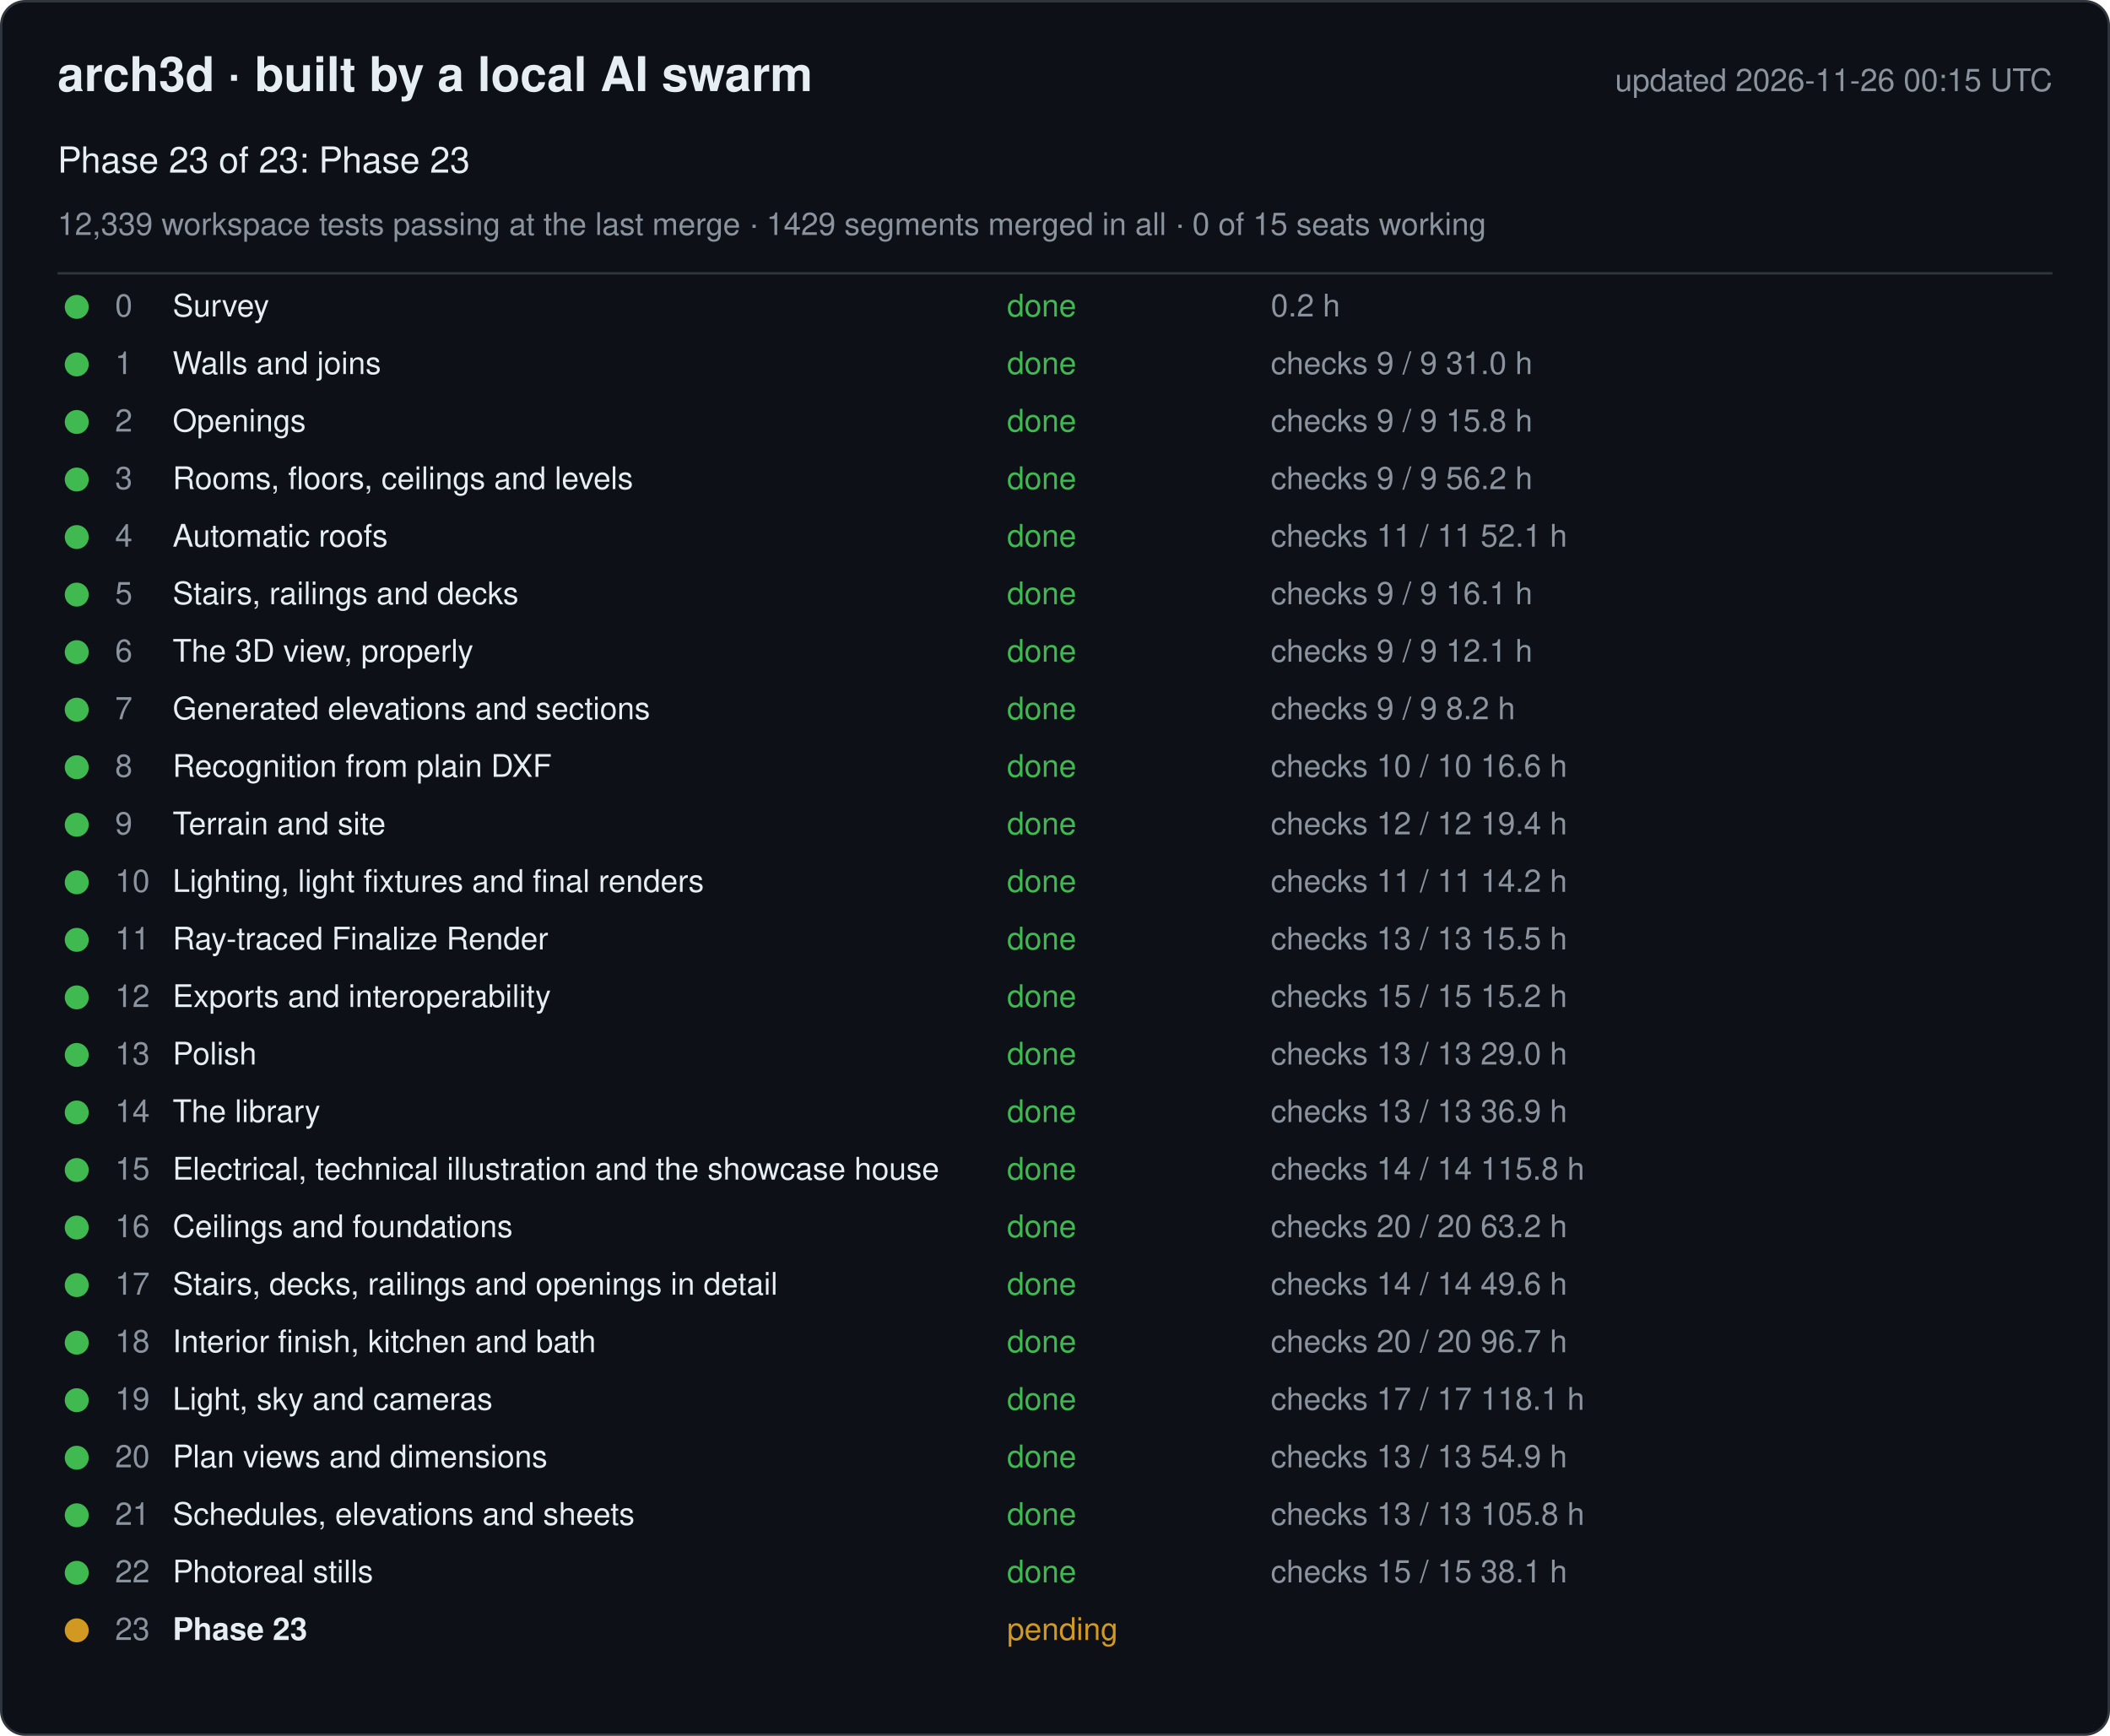
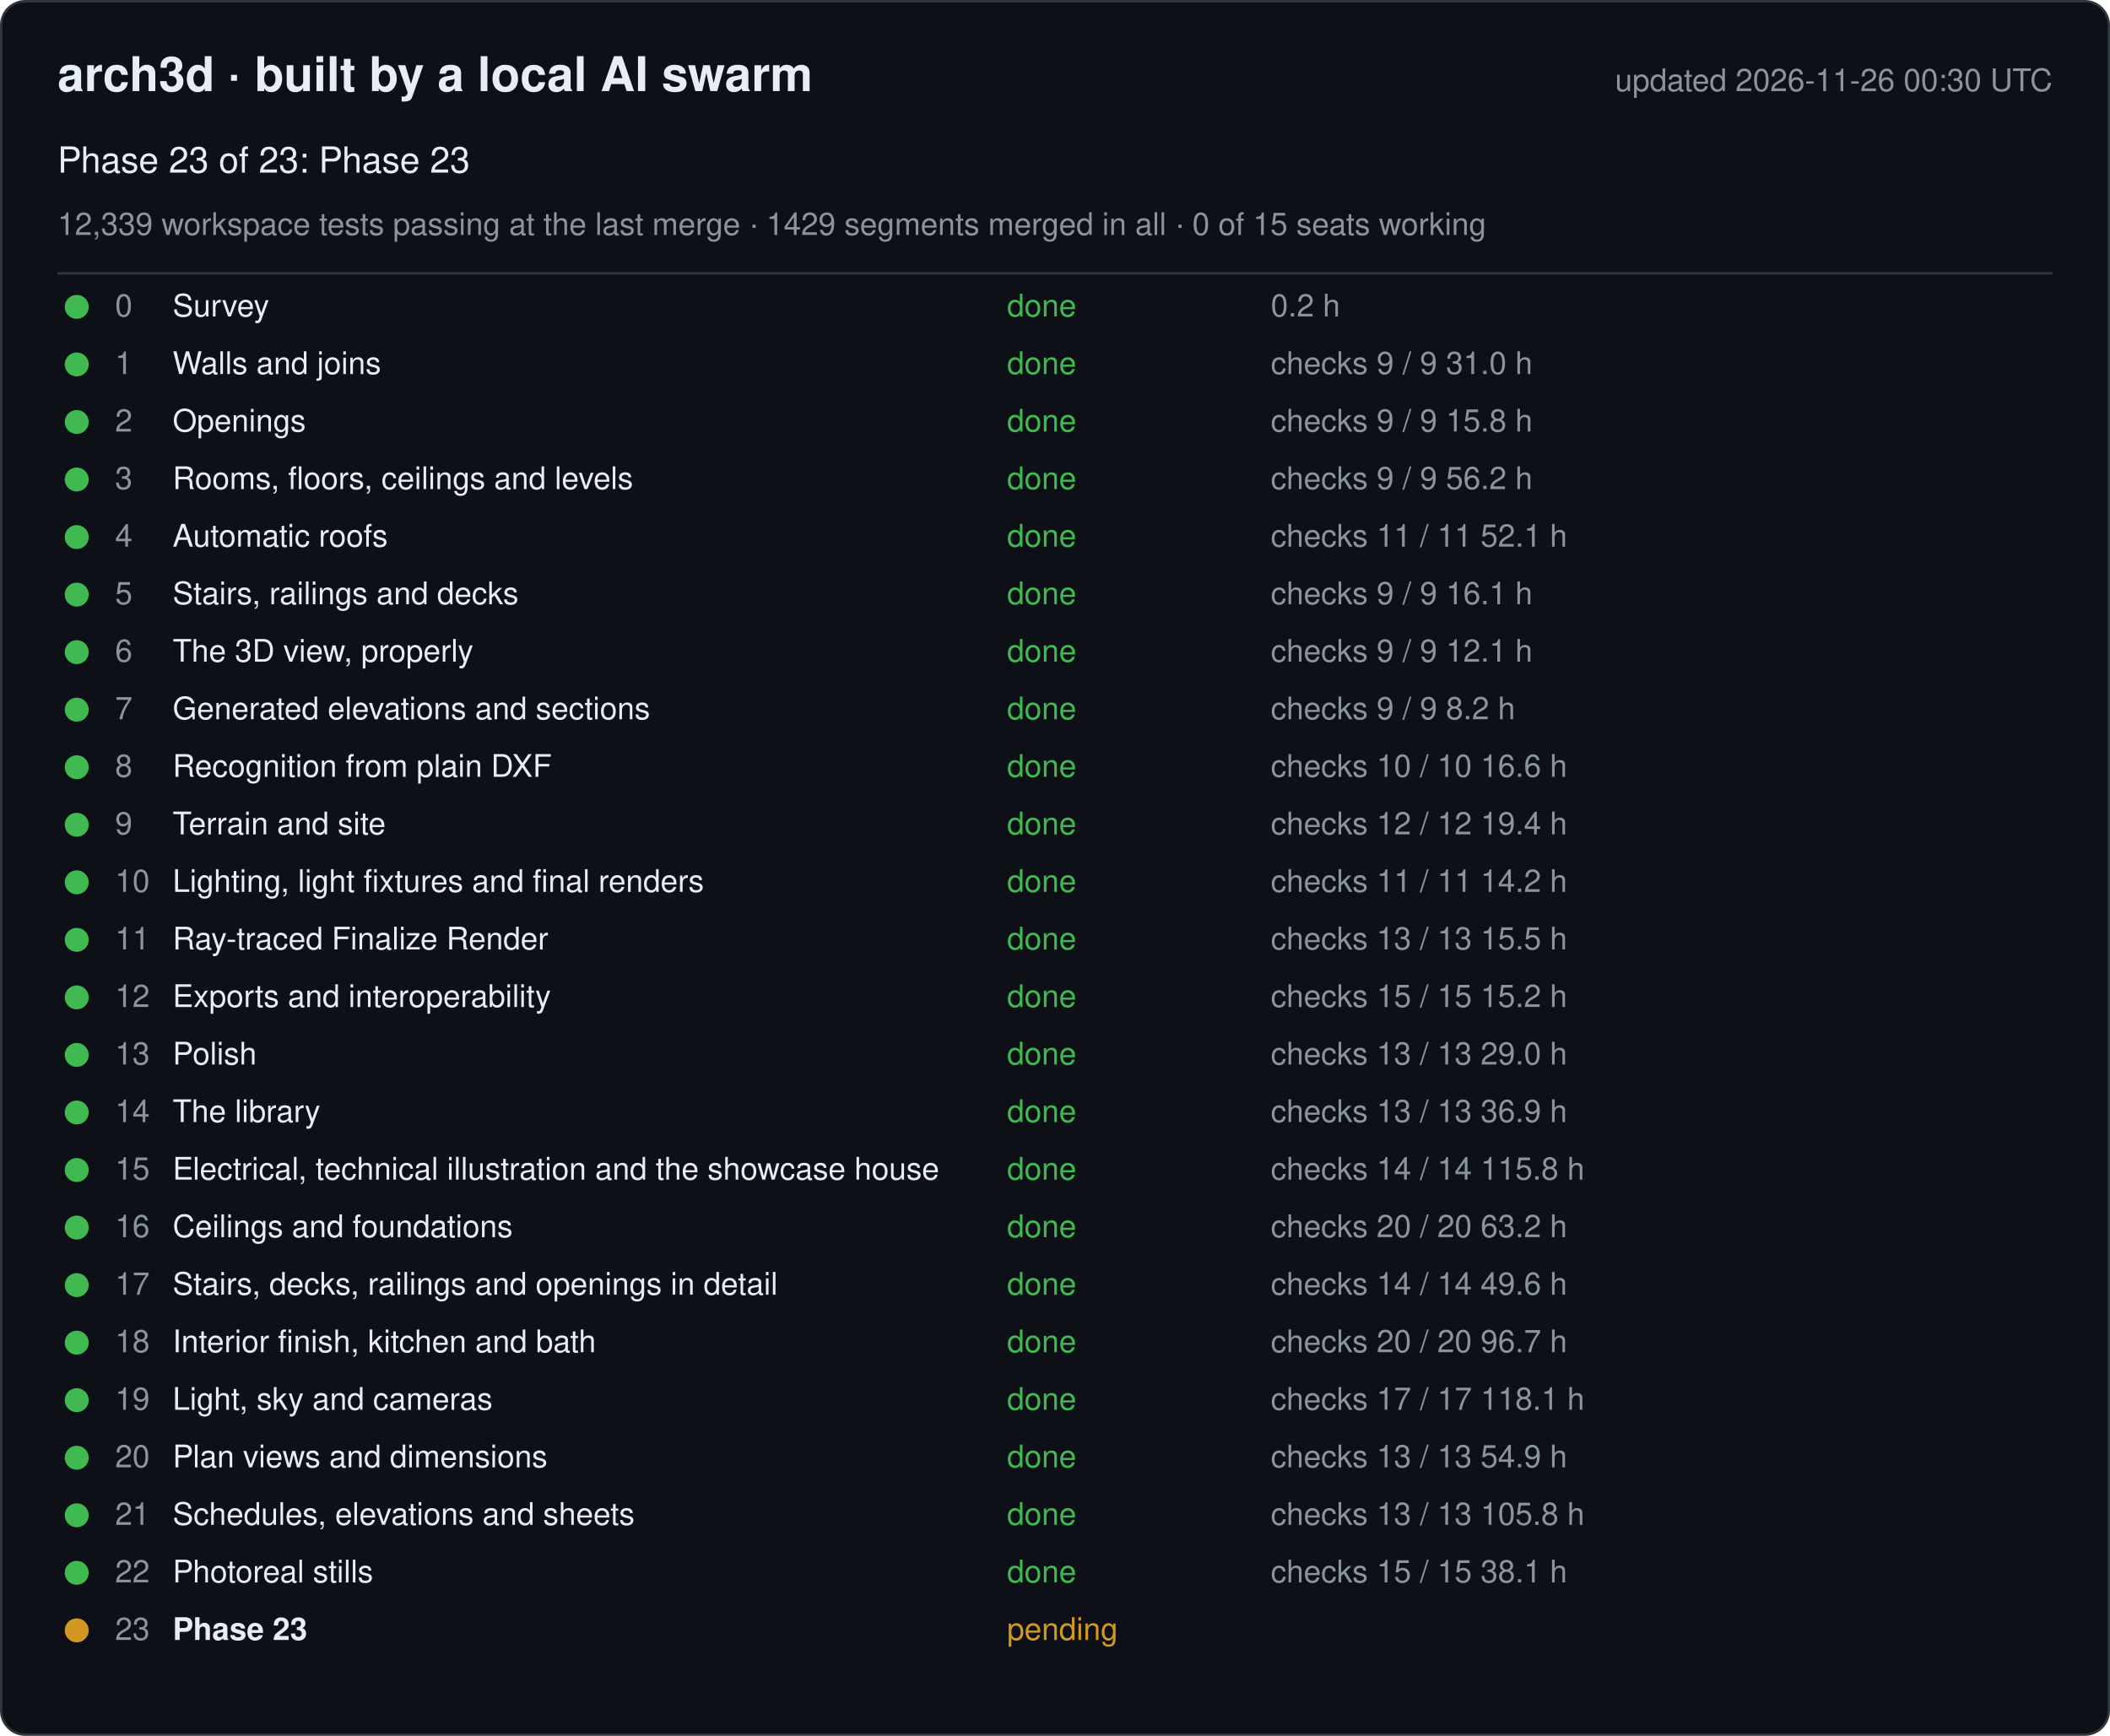
<svg xmlns="http://www.w3.org/2000/svg" width="880" height="724" viewBox="0 0 880 724" font-family="-apple-system, Segoe UI, Helvetica, Arial, sans-serif">
  <rect x="0.5" y="0.5" width="879" height="723" rx="10" fill="#0d1117" stroke="#30363d" />
  <text x="24" y="38" font-size="20" font-weight="600" fill="#e6edf3">arch3d · built by a local AI swarm</text>
-   <text x="856" y="38" font-size="13" fill="#8b949e" text-anchor="end">updated 2026-11-26 00:15 UTC</text>
+   <text x="856" y="38" font-size="13" fill="#8b949e" text-anchor="end">updated 2026-11-26 00:30 UTC</text>
  <text x="24" y="72" font-size="15" fill="#e6edf3">Phase 23 of 23: Phase 23</text>
  <text x="24" y="98" font-size="13" fill="#8b949e">12,339 workspace tests passing at the last merge · 1429 segments merged in all · 0 of 15 seats working</text>
  <line x1="24" y1="114" x2="856" y2="114" stroke="#30363d" />
  <g data-phase="0">
    <circle cx="32" cy="128" r="5" fill="#3fb950" />
    <text x="48" y="132" font-size="13" fill="#8b949e">0</text>
    <text x="72" y="132" font-size="13" fill="#e6edf3">Survey</text>
    <text x="420" y="132" font-size="13" fill="#3fb950">done</text>
    <text x="530" y="132" font-size="13" fill="#8b949e">0.2 h</text>
  </g>
  <g data-phase="1">
    <circle cx="32" cy="152" r="5" fill="#3fb950" />
    <text x="48" y="156" font-size="13" fill="#8b949e">1</text>
    <text x="72" y="156" font-size="13" fill="#e6edf3">Walls and joins</text>
    <text x="420" y="156" font-size="13" fill="#3fb950">done</text>
    <text x="530" y="156" font-size="13" fill="#8b949e">checks 9 / 9   31.0 h</text>
  </g>
  <g data-phase="2">
    <circle cx="32" cy="176" r="5" fill="#3fb950" />
    <text x="48" y="180" font-size="13" fill="#8b949e">2</text>
    <text x="72" y="180" font-size="13" fill="#e6edf3">Openings</text>
    <text x="420" y="180" font-size="13" fill="#3fb950">done</text>
    <text x="530" y="180" font-size="13" fill="#8b949e">checks 9 / 9   15.8 h</text>
  </g>
  <g data-phase="3">
    <circle cx="32" cy="200" r="5" fill="#3fb950" />
    <text x="48" y="204" font-size="13" fill="#8b949e">3</text>
    <text x="72" y="204" font-size="13" fill="#e6edf3">Rooms, floors, ceilings and levels</text>
    <text x="420" y="204" font-size="13" fill="#3fb950">done</text>
    <text x="530" y="204" font-size="13" fill="#8b949e">checks 9 / 9   56.2 h</text>
  </g>
  <g data-phase="4">
    <circle cx="32" cy="224" r="5" fill="#3fb950" />
    <text x="48" y="228" font-size="13" fill="#8b949e">4</text>
    <text x="72" y="228" font-size="13" fill="#e6edf3">Automatic roofs</text>
    <text x="420" y="228" font-size="13" fill="#3fb950">done</text>
    <text x="530" y="228" font-size="13" fill="#8b949e">checks 11 / 11   52.1 h</text>
  </g>
  <g data-phase="5">
    <circle cx="32" cy="248" r="5" fill="#3fb950" />
    <text x="48" y="252" font-size="13" fill="#8b949e">5</text>
    <text x="72" y="252" font-size="13" fill="#e6edf3">Stairs, railings and decks</text>
    <text x="420" y="252" font-size="13" fill="#3fb950">done</text>
    <text x="530" y="252" font-size="13" fill="#8b949e">checks 9 / 9   16.1 h</text>
  </g>
  <g data-phase="6">
    <circle cx="32" cy="272" r="5" fill="#3fb950" />
    <text x="48" y="276" font-size="13" fill="#8b949e">6</text>
    <text x="72" y="276" font-size="13" fill="#e6edf3">The 3D view, properly</text>
    <text x="420" y="276" font-size="13" fill="#3fb950">done</text>
    <text x="530" y="276" font-size="13" fill="#8b949e">checks 9 / 9   12.1 h</text>
  </g>
  <g data-phase="7">
    <circle cx="32" cy="296" r="5" fill="#3fb950" />
    <text x="48" y="300" font-size="13" fill="#8b949e">7</text>
    <text x="72" y="300" font-size="13" fill="#e6edf3">Generated elevations and sections</text>
    <text x="420" y="300" font-size="13" fill="#3fb950">done</text>
    <text x="530" y="300" font-size="13" fill="#8b949e">checks 9 / 9   8.2 h</text>
  </g>
  <g data-phase="8">
    <circle cx="32" cy="320" r="5" fill="#3fb950" />
    <text x="48" y="324" font-size="13" fill="#8b949e">8</text>
    <text x="72" y="324" font-size="13" fill="#e6edf3">Recognition from plain DXF</text>
    <text x="420" y="324" font-size="13" fill="#3fb950">done</text>
    <text x="530" y="324" font-size="13" fill="#8b949e">checks 10 / 10   16.6 h</text>
  </g>
  <g data-phase="9">
    <circle cx="32" cy="344" r="5" fill="#3fb950" />
    <text x="48" y="348" font-size="13" fill="#8b949e">9</text>
    <text x="72" y="348" font-size="13" fill="#e6edf3">Terrain and site</text>
    <text x="420" y="348" font-size="13" fill="#3fb950">done</text>
    <text x="530" y="348" font-size="13" fill="#8b949e">checks 12 / 12   19.4 h</text>
  </g>
  <g data-phase="10">
    <circle cx="32" cy="368" r="5" fill="#3fb950" />
    <text x="48" y="372" font-size="13" fill="#8b949e">10</text>
    <text x="72" y="372" font-size="13" fill="#e6edf3">Lighting, light fixtures and final renders</text>
    <text x="420" y="372" font-size="13" fill="#3fb950">done</text>
    <text x="530" y="372" font-size="13" fill="#8b949e">checks 11 / 11   14.2 h</text>
  </g>
  <g data-phase="11">
    <circle cx="32" cy="392" r="5" fill="#3fb950" />
    <text x="48" y="396" font-size="13" fill="#8b949e">11</text>
    <text x="72" y="396" font-size="13" fill="#e6edf3">Ray-traced Finalize Render</text>
    <text x="420" y="396" font-size="13" fill="#3fb950">done</text>
    <text x="530" y="396" font-size="13" fill="#8b949e">checks 13 / 13   15.5 h</text>
  </g>
  <g data-phase="12">
    <circle cx="32" cy="416" r="5" fill="#3fb950" />
    <text x="48" y="420" font-size="13" fill="#8b949e">12</text>
    <text x="72" y="420" font-size="13" fill="#e6edf3">Exports and interoperability</text>
    <text x="420" y="420" font-size="13" fill="#3fb950">done</text>
    <text x="530" y="420" font-size="13" fill="#8b949e">checks 15 / 15   15.2 h</text>
  </g>
  <g data-phase="13">
    <circle cx="32" cy="440" r="5" fill="#3fb950" />
    <text x="48" y="444" font-size="13" fill="#8b949e">13</text>
    <text x="72" y="444" font-size="13" fill="#e6edf3">Polish</text>
    <text x="420" y="444" font-size="13" fill="#3fb950">done</text>
    <text x="530" y="444" font-size="13" fill="#8b949e">checks 13 / 13   29.0 h</text>
  </g>
  <g data-phase="14">
    <circle cx="32" cy="464" r="5" fill="#3fb950" />
    <text x="48" y="468" font-size="13" fill="#8b949e">14</text>
    <text x="72" y="468" font-size="13" fill="#e6edf3">The library</text>
    <text x="420" y="468" font-size="13" fill="#3fb950">done</text>
    <text x="530" y="468" font-size="13" fill="#8b949e">checks 13 / 13   36.9 h</text>
  </g>
  <g data-phase="15">
    <circle cx="32" cy="488" r="5" fill="#3fb950" />
    <text x="48" y="492" font-size="13" fill="#8b949e">15</text>
    <text x="72" y="492" font-size="13" fill="#e6edf3">Electrical, technical illustration and the showcase house</text>
    <text x="420" y="492" font-size="13" fill="#3fb950">done</text>
    <text x="530" y="492" font-size="13" fill="#8b949e">checks 14 / 14   115.8 h</text>
  </g>
  <g data-phase="16">
    <circle cx="32" cy="512" r="5" fill="#3fb950" />
    <text x="48" y="516" font-size="13" fill="#8b949e">16</text>
    <text x="72" y="516" font-size="13" fill="#e6edf3">Ceilings and foundations</text>
    <text x="420" y="516" font-size="13" fill="#3fb950">done</text>
    <text x="530" y="516" font-size="13" fill="#8b949e">checks 20 / 20   63.2 h</text>
  </g>
  <g data-phase="17">
    <circle cx="32" cy="536" r="5" fill="#3fb950" />
    <text x="48" y="540" font-size="13" fill="#8b949e">17</text>
    <text x="72" y="540" font-size="13" fill="#e6edf3">Stairs, decks, railings and openings in detail</text>
    <text x="420" y="540" font-size="13" fill="#3fb950">done</text>
    <text x="530" y="540" font-size="13" fill="#8b949e">checks 14 / 14   49.6 h</text>
  </g>
  <g data-phase="18">
    <circle cx="32" cy="560" r="5" fill="#3fb950" />
    <text x="48" y="564" font-size="13" fill="#8b949e">18</text>
    <text x="72" y="564" font-size="13" fill="#e6edf3">Interior finish, kitchen and bath</text>
    <text x="420" y="564" font-size="13" fill="#3fb950">done</text>
    <text x="530" y="564" font-size="13" fill="#8b949e">checks 20 / 20   96.7 h</text>
  </g>
  <g data-phase="19">
    <circle cx="32" cy="584" r="5" fill="#3fb950" />
    <text x="48" y="588" font-size="13" fill="#8b949e">19</text>
    <text x="72" y="588" font-size="13" fill="#e6edf3">Light, sky and cameras</text>
    <text x="420" y="588" font-size="13" fill="#3fb950">done</text>
    <text x="530" y="588" font-size="13" fill="#8b949e">checks 17 / 17   118.1 h</text>
  </g>
  <g data-phase="20">
    <circle cx="32" cy="608" r="5" fill="#3fb950" />
    <text x="48" y="612" font-size="13" fill="#8b949e">20</text>
    <text x="72" y="612" font-size="13" fill="#e6edf3">Plan views and dimensions</text>
    <text x="420" y="612" font-size="13" fill="#3fb950">done</text>
    <text x="530" y="612" font-size="13" fill="#8b949e">checks 13 / 13   54.9 h</text>
  </g>
  <g data-phase="21">
    <circle cx="32" cy="632" r="5" fill="#3fb950" />
    <text x="48" y="636" font-size="13" fill="#8b949e">21</text>
    <text x="72" y="636" font-size="13" fill="#e6edf3">Schedules, elevations and sheets</text>
    <text x="420" y="636" font-size="13" fill="#3fb950">done</text>
    <text x="530" y="636" font-size="13" fill="#8b949e">checks 13 / 13   105.8 h</text>
  </g>
  <g data-phase="22">
    <circle cx="32" cy="656" r="5" fill="#3fb950" />
    <text x="48" y="660" font-size="13" fill="#8b949e">22</text>
    <text x="72" y="660" font-size="13" fill="#e6edf3">Photoreal stills</text>
    <text x="420" y="660" font-size="13" fill="#3fb950">done</text>
    <text x="530" y="660" font-size="13" fill="#8b949e">checks 15 / 15   38.1 h</text>
  </g>
  <g data-phase="23">
    <circle cx="32" cy="680" r="5" fill="#d29922" />
    <text x="48" y="684" font-size="13" fill="#8b949e">23</text>
    <text x="72" y="684" font-size="13" fill="#e6edf3" font-weight="600">Phase 23</text>
    <text x="420" y="684" font-size="13" fill="#d29922">pending</text>
    <text x="530" y="684" font-size="13" fill="#8b949e" />
  </g>
</svg>
